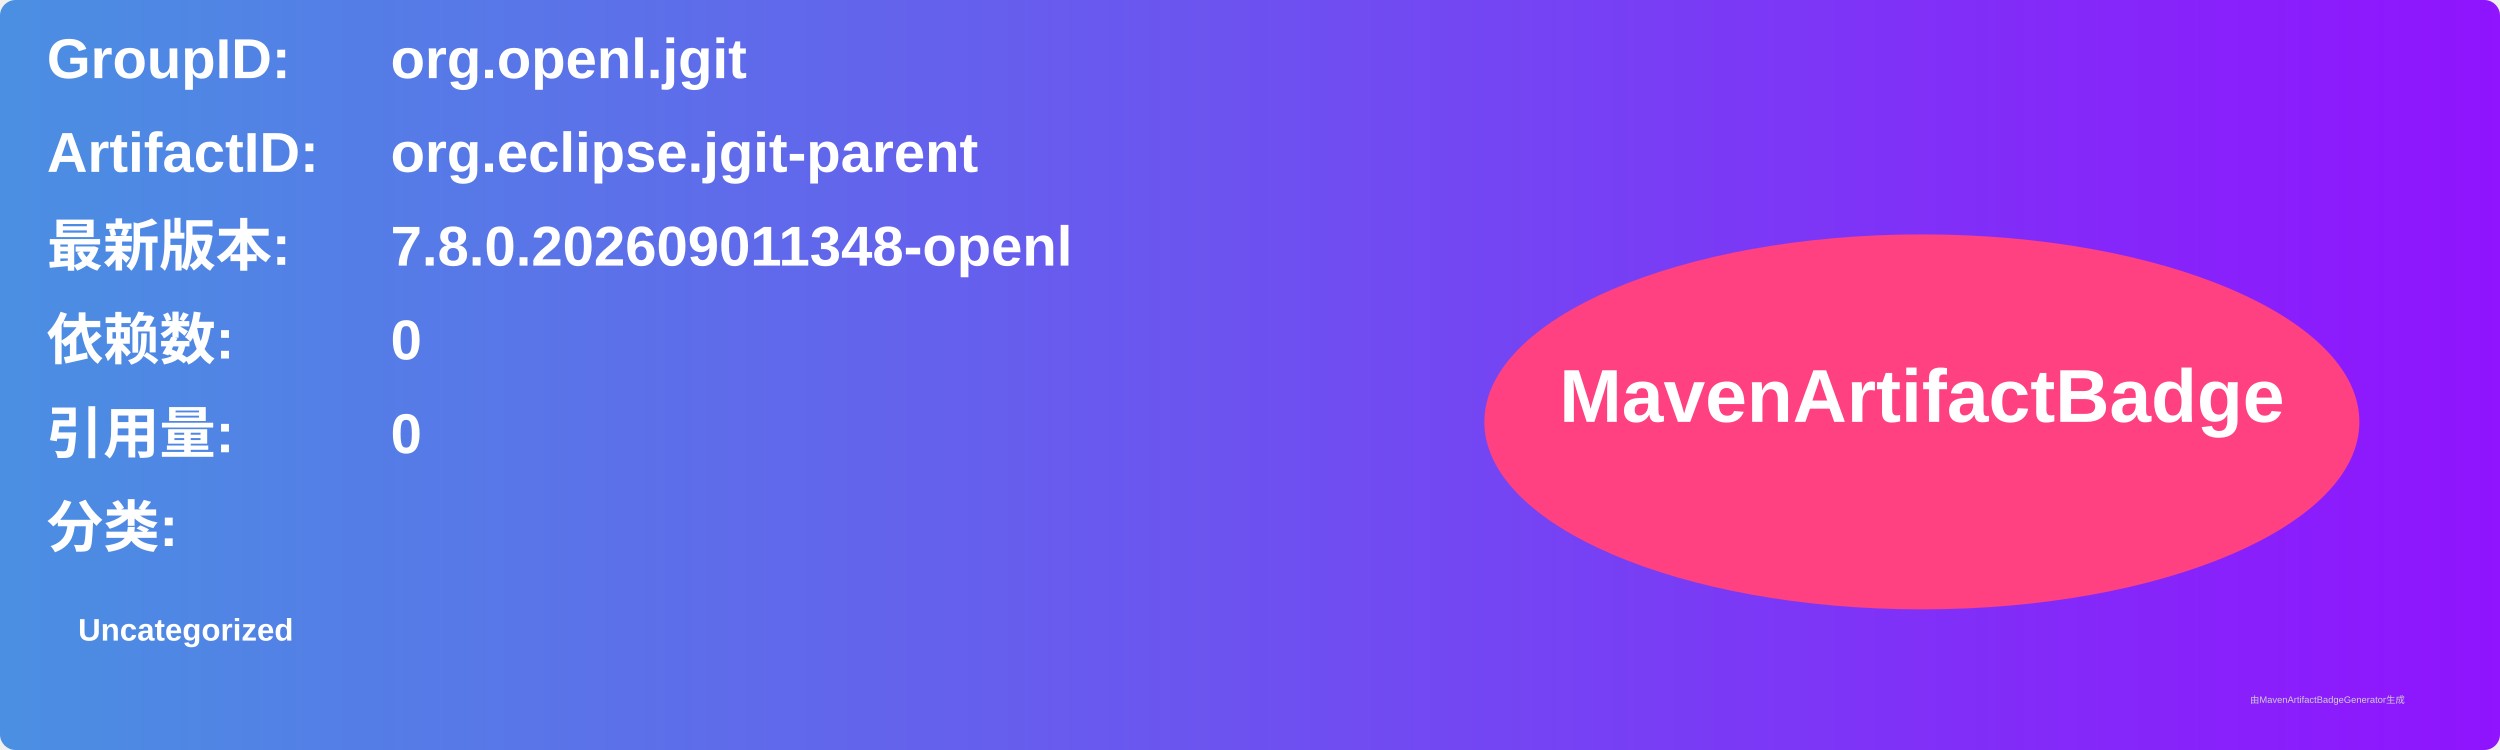
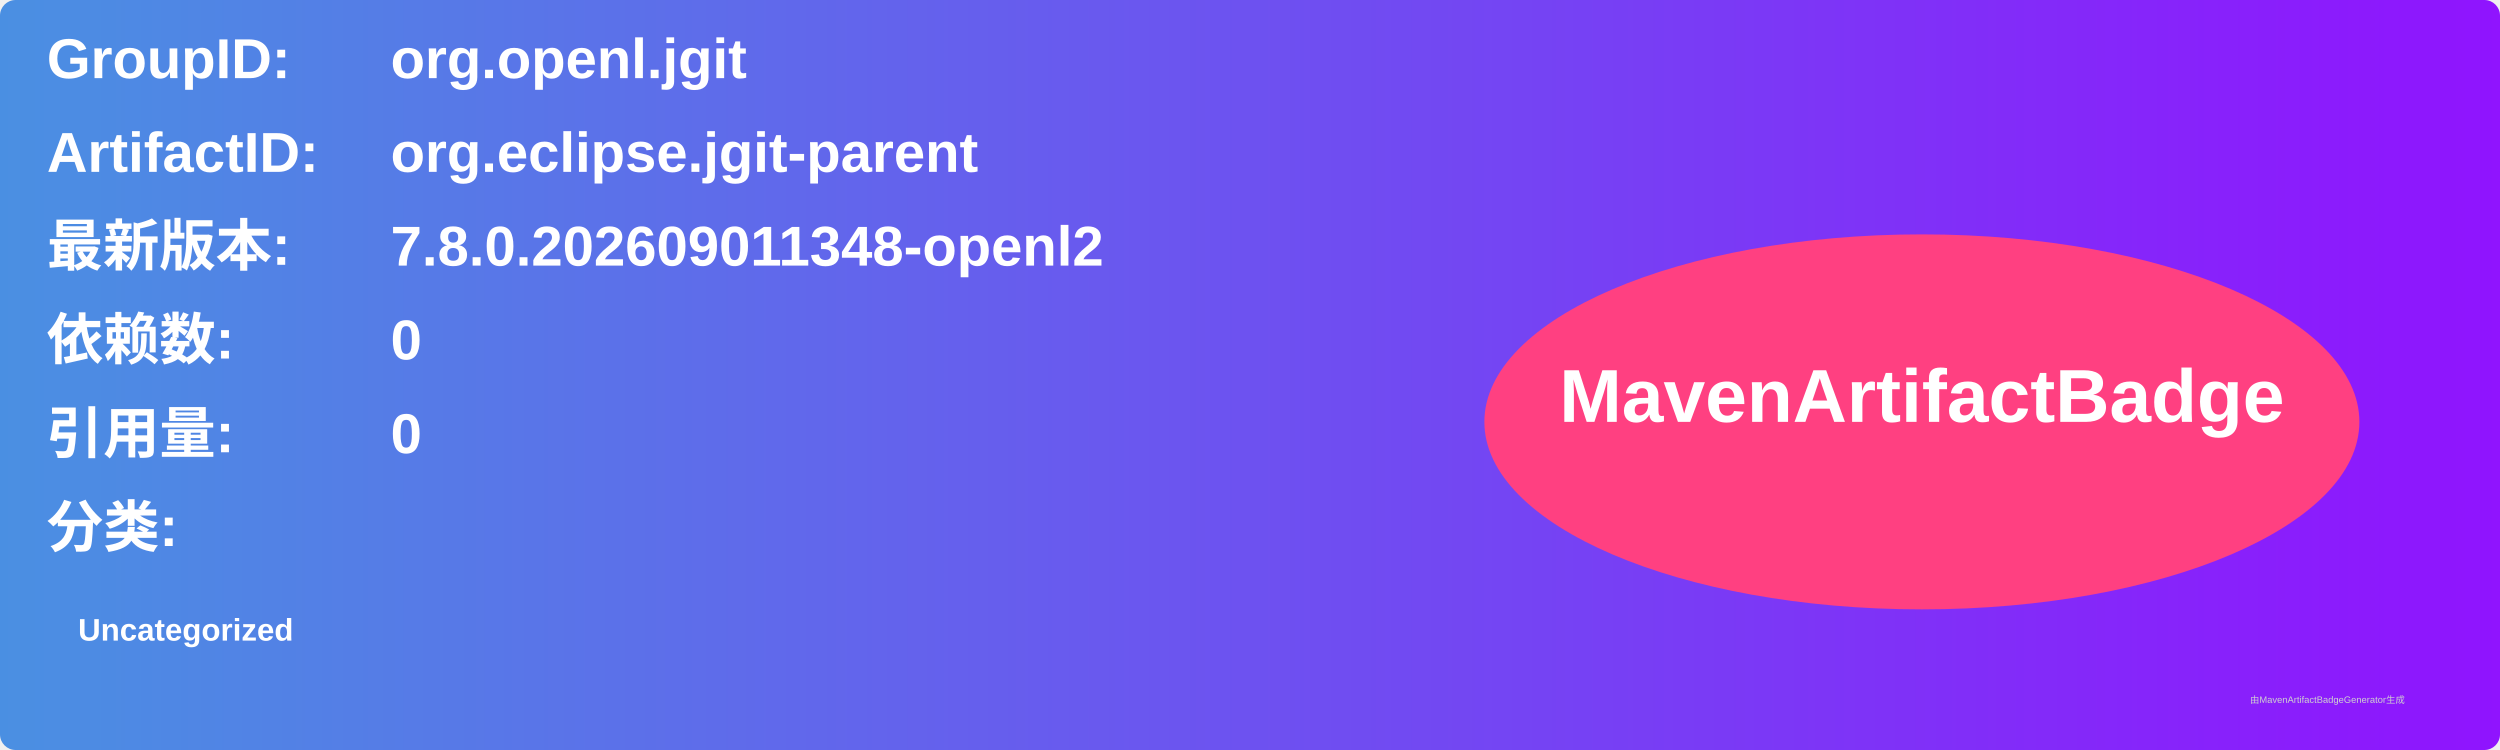
<svg xmlns="http://www.w3.org/2000/svg" width="800" height="240" viewBox="0 0 800 240">
  <linearGradient id="grad" x1="0%" y1="0%" x2="100%" y2="0%">
    <stop offset="0%" stop-color="#4a90e2" />
    <stop offset="100%" stop-color="#9013fe" />
  </linearGradient>
  <rect width="100%" height="100%" rx="5" ry="5" fill="url(#grad)" />
  <g transform="translate(15, 15)">
    <text x="0" y="10" font-family="Arial" font-size="18" fill="white" font-weight="bold" width="260">GroupID:</text>
    <text x="110" y="10" font-family="Arial" font-size="18" fill="white" font-weight="bold" width="460">org.openl.jgit</text>
    <text x="0" y="40" font-family="Arial" font-size="18" fill="white" font-weight="bold" width="260">ArtifactID:</text>
    <text x="110" y="40" font-family="Arial" font-size="18" fill="white" font-weight="bold" width="460">org.eclipse.jgit-parent</text>
    <text x="0" y="70" font-family="Arial" font-size="18" fill="white" font-weight="bold">最新版本:</text>
    <text x="110" y="70" font-family="Arial" font-size="18" fill="white" font-weight="bold">
-       <tspan font-weight="bold">7.8.0.202609011348-openl</tspan>
+       <tspan font-weight="bold">7.8.0.202609011348-openl2</tspan>
    </text>
    <text x="0" y="100" font-family="Arial" font-size="18" fill="white" font-weight="bold">依赖数: </text>
    <text x="110" y="100" font-family="Arial" font-size="18" fill="white">
      <tspan font-weight="bold">0</tspan>
    </text>
    <text x="0" y="130" font-family="Arial" font-size="18" fill="white" font-weight="bold">引用量: </text>
    <text x="110" y="130" font-family="Arial" font-size="18" fill="white">
      <tspan font-weight="bold">0</tspan>
    </text>
    <text x="0" y="160" font-family="Arial" font-size="18" fill="white" font-weight="bold">分类:</text>
    <text x="10" y="190" font-family="Arial" font-size="10" fill="white">
      <tspan font-weight="bold">Uncategorized</tspan>
    </text>
    <ellipse cx="600" cy="120" rx="140" ry="60" fill="#ff4081" />
    <text x="600" y="120" text-anchor="middle" font-family="Arial" font-size="24" fill="white" font-weight="bold">MavenArtifactBadge</text>
  </g>
  <text x="720" y="225" font-family="Arial" font-size="3" fill="#d0d0d0">由MavenArtifactBadgeGenerator生成</text>
</svg>
